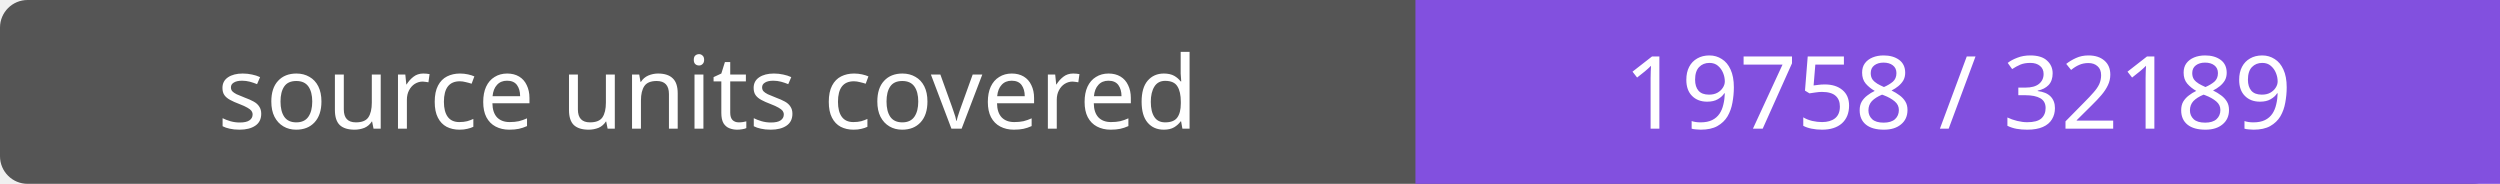
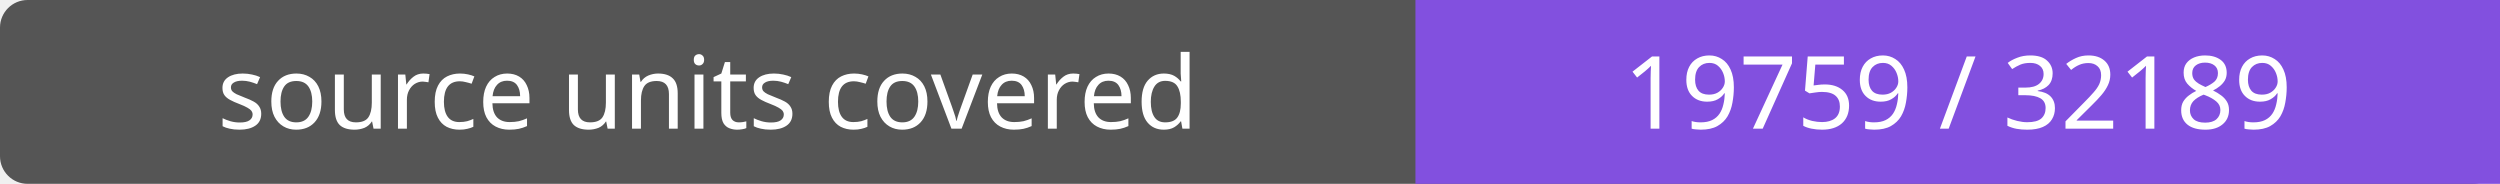
- <svg xmlns="http://www.w3.org/2000/svg" width="272" height="20" role="img" aria-label="source units covered: 19758 / 32189">
+ <svg xmlns="http://www.w3.org/2000/svg" width="272" height="20" role="img" aria-label="source units covered: 19759 / 32189">
  <rect width="272" height="20" rx="3" fill="#555" />
  <path fill="#8250df" d="M154 0h118v20H154z" />
  <g fill="#fff" text-anchor="middle" font-family="Verdana,sans-serif" font-size="11">
    <text x="77.0" y="14">source units covered</text>
-     <text x="213.0" y="14">19758 / 32189</text>
+     <text x="213.0" y="14">19759 / 32189</text>
  </g>
</svg>
